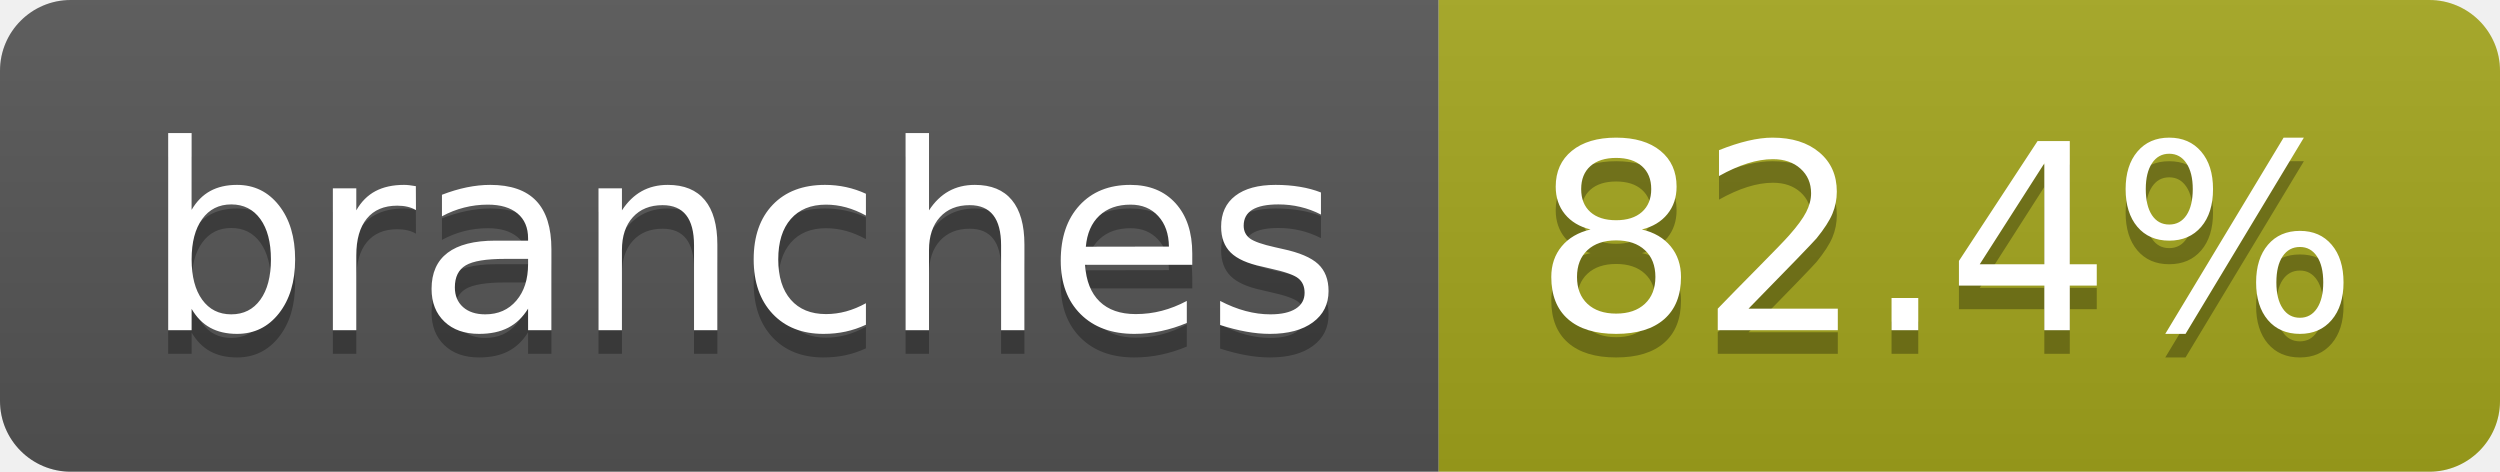
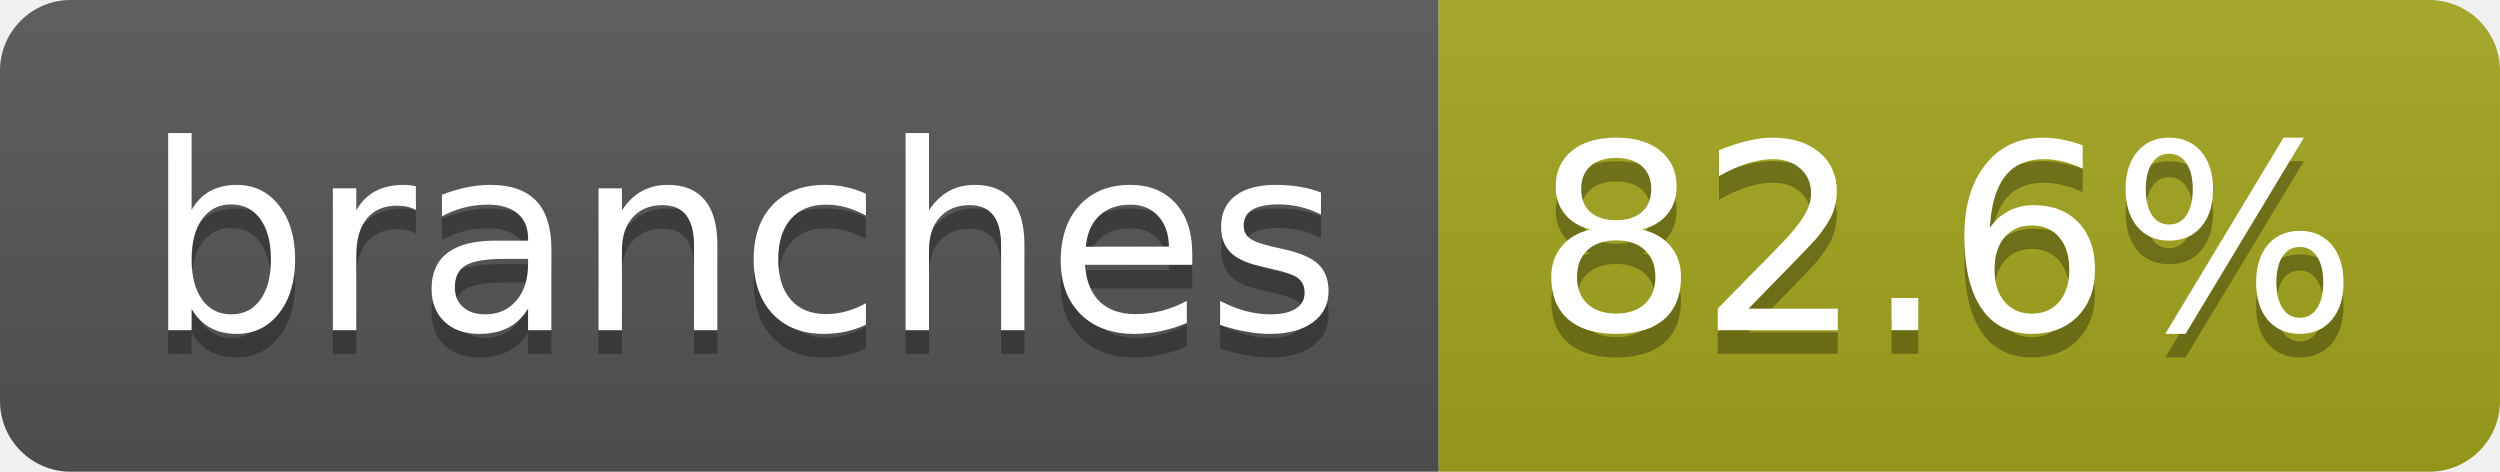
- <svg xmlns="http://www.w3.org/2000/svg" width="106" height="20" role="img" aria-label="branches: 82.4%">
+ <svg xmlns="http://www.w3.org/2000/svg" width="106" height="20" role="img" aria-label="branches: 82.6%">
  <linearGradient id="s" x2="0" y2="100%">
    <stop offset="0" stop-color="#bbb" stop-opacity=".1" />
    <stop offset="1" stop-opacity=".1" />
  </linearGradient>
  <clipPath id="r">
    <rect width="106" height="20" rx="3" fill="#fff" />
  </clipPath>
  <g clip-path="url(#r)">
    <rect width="61" height="20" fill="#555" />
    <rect x="61" width="45" height="20" fill="#a4a61d" />
    <rect width="106" height="20" fill="url(#s)" />
  </g>
  <g fill="#fff" text-anchor="middle" font-family="Verdana,Geneva,DejaVu Sans,sans-serif" text-rendering="geometricPrecision" font-size="110">
    <text aria-hidden="true" x="315" y="150" fill="#010101" fill-opacity=".3" transform="scale(.1)" textLength="507">branches</text>
    <text x="315" y="140" transform="scale(.1)" fill="#fff" textLength="507">branches</text>
-     <text aria-hidden="true" x="825" y="150" fill="#010101" fill-opacity=".3" transform="scale(.1)" textLength="350">82.4%</text>
-     <text x="825" y="140" transform="scale(.1)" fill="#fff" textLength="350">82.4%</text>
+     <text aria-hidden="true" x="825" y="150" fill="#010101" fill-opacity=".3" transform="scale(.1)" textLength="350">82.6%</text>
+     <text x="825" y="140" transform="scale(.1)" fill="#fff" textLength="350">82.6%</text>
  </g>
</svg>
